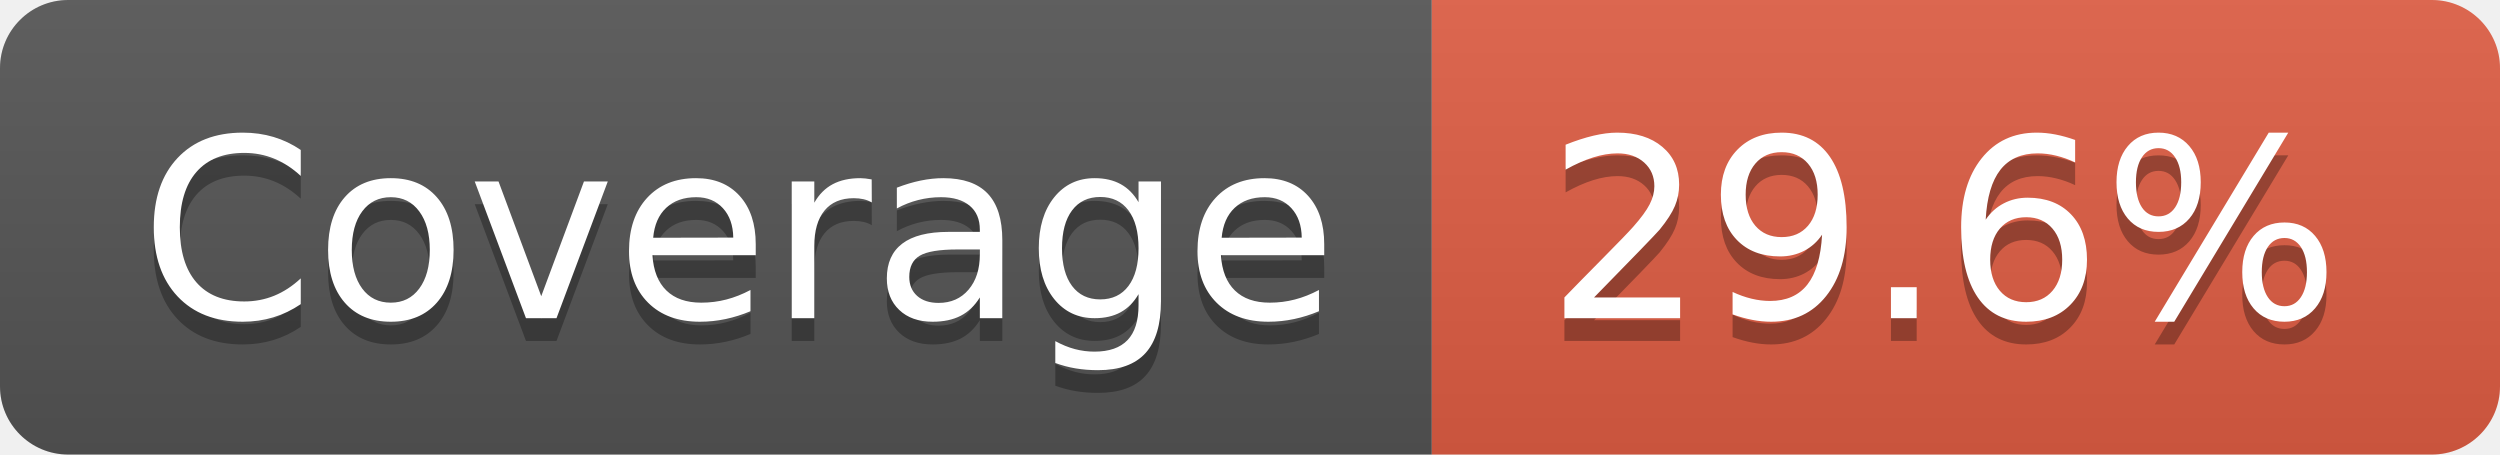
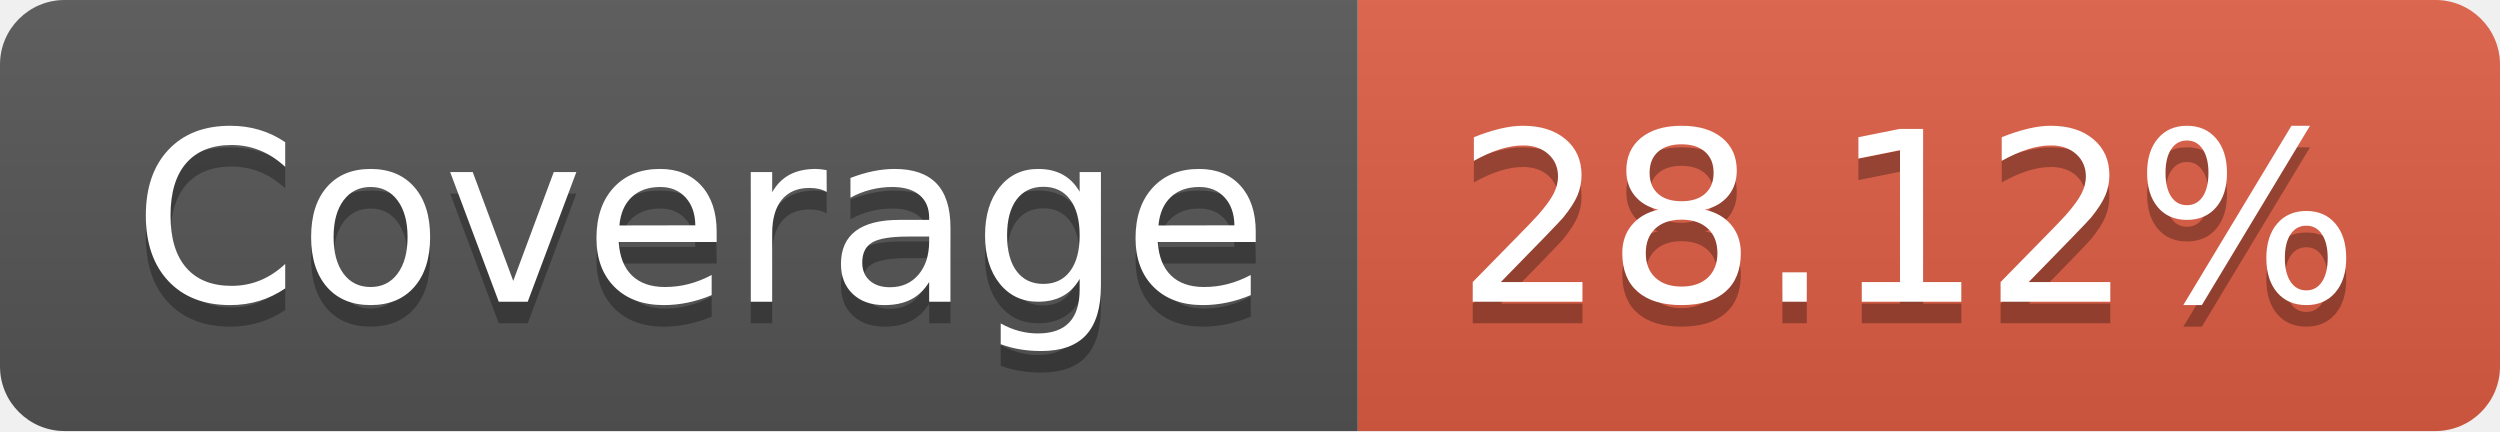
- <svg xmlns="http://www.w3.org/2000/svg" width="110" height="20" role="img" aria-label="Coverage: 29.6%">
+ <svg xmlns="http://www.w3.org/2000/svg" width="116" height="20" role="img" aria-label="Coverage: 28.12%">
  <linearGradient id="s" x2="0" y2="100%">
    <stop offset="0" stop-color="#bbb" stop-opacity=".1" />
    <stop offset="1" stop-opacity=".1" />
  </linearGradient>
  <clipPath id="r">
-     <rect width="110" height="20" rx="3" fill="#fff" />
+     <rect width="116" height="20" rx="3" fill="#fff" />
  </clipPath>
  <g clip-path="url(#r)">
    <rect width="63" height="20" fill="#555" />
-     <rect x="63" width="47" height="20" fill="#e05d44" />
-     <rect width="110" height="20" fill="url(#s)" />
+     <rect x="63" width="53" height="20" fill="#e05d44" />
+     <rect width="116" height="20" fill="url(#s)" />
  </g>
  <g fill="#fff" text-anchor="middle" font-family="Verdana,Geneva,DejaVu Sans,sans-serif" text-rendering="geometricPrecision" font-size="110">
    <text aria-hidden="true" x="325" y="150" fill="#010101" fill-opacity=".3" transform="scale(.1)" textLength="530">Coverage</text>
    <text x="325" y="140" transform="scale(.1)" fill="#fff" textLength="530">Coverage</text>
-     <text aria-hidden="true" x="855" y="150" fill="#010101" fill-opacity=".3" transform="scale(.1)" textLength="370">29.6%</text>
-     <text x="855" y="140" transform="scale(.1)" fill="#fff" textLength="370">29.6%</text>
+     <text aria-hidden="true" x="885" y="150" fill="#010101" fill-opacity=".3" transform="scale(.1)" textLength="430">28.12%</text>
+     <text x="885" y="140" transform="scale(.1)" fill="#fff" textLength="430">28.12%</text>
  </g>
</svg>
